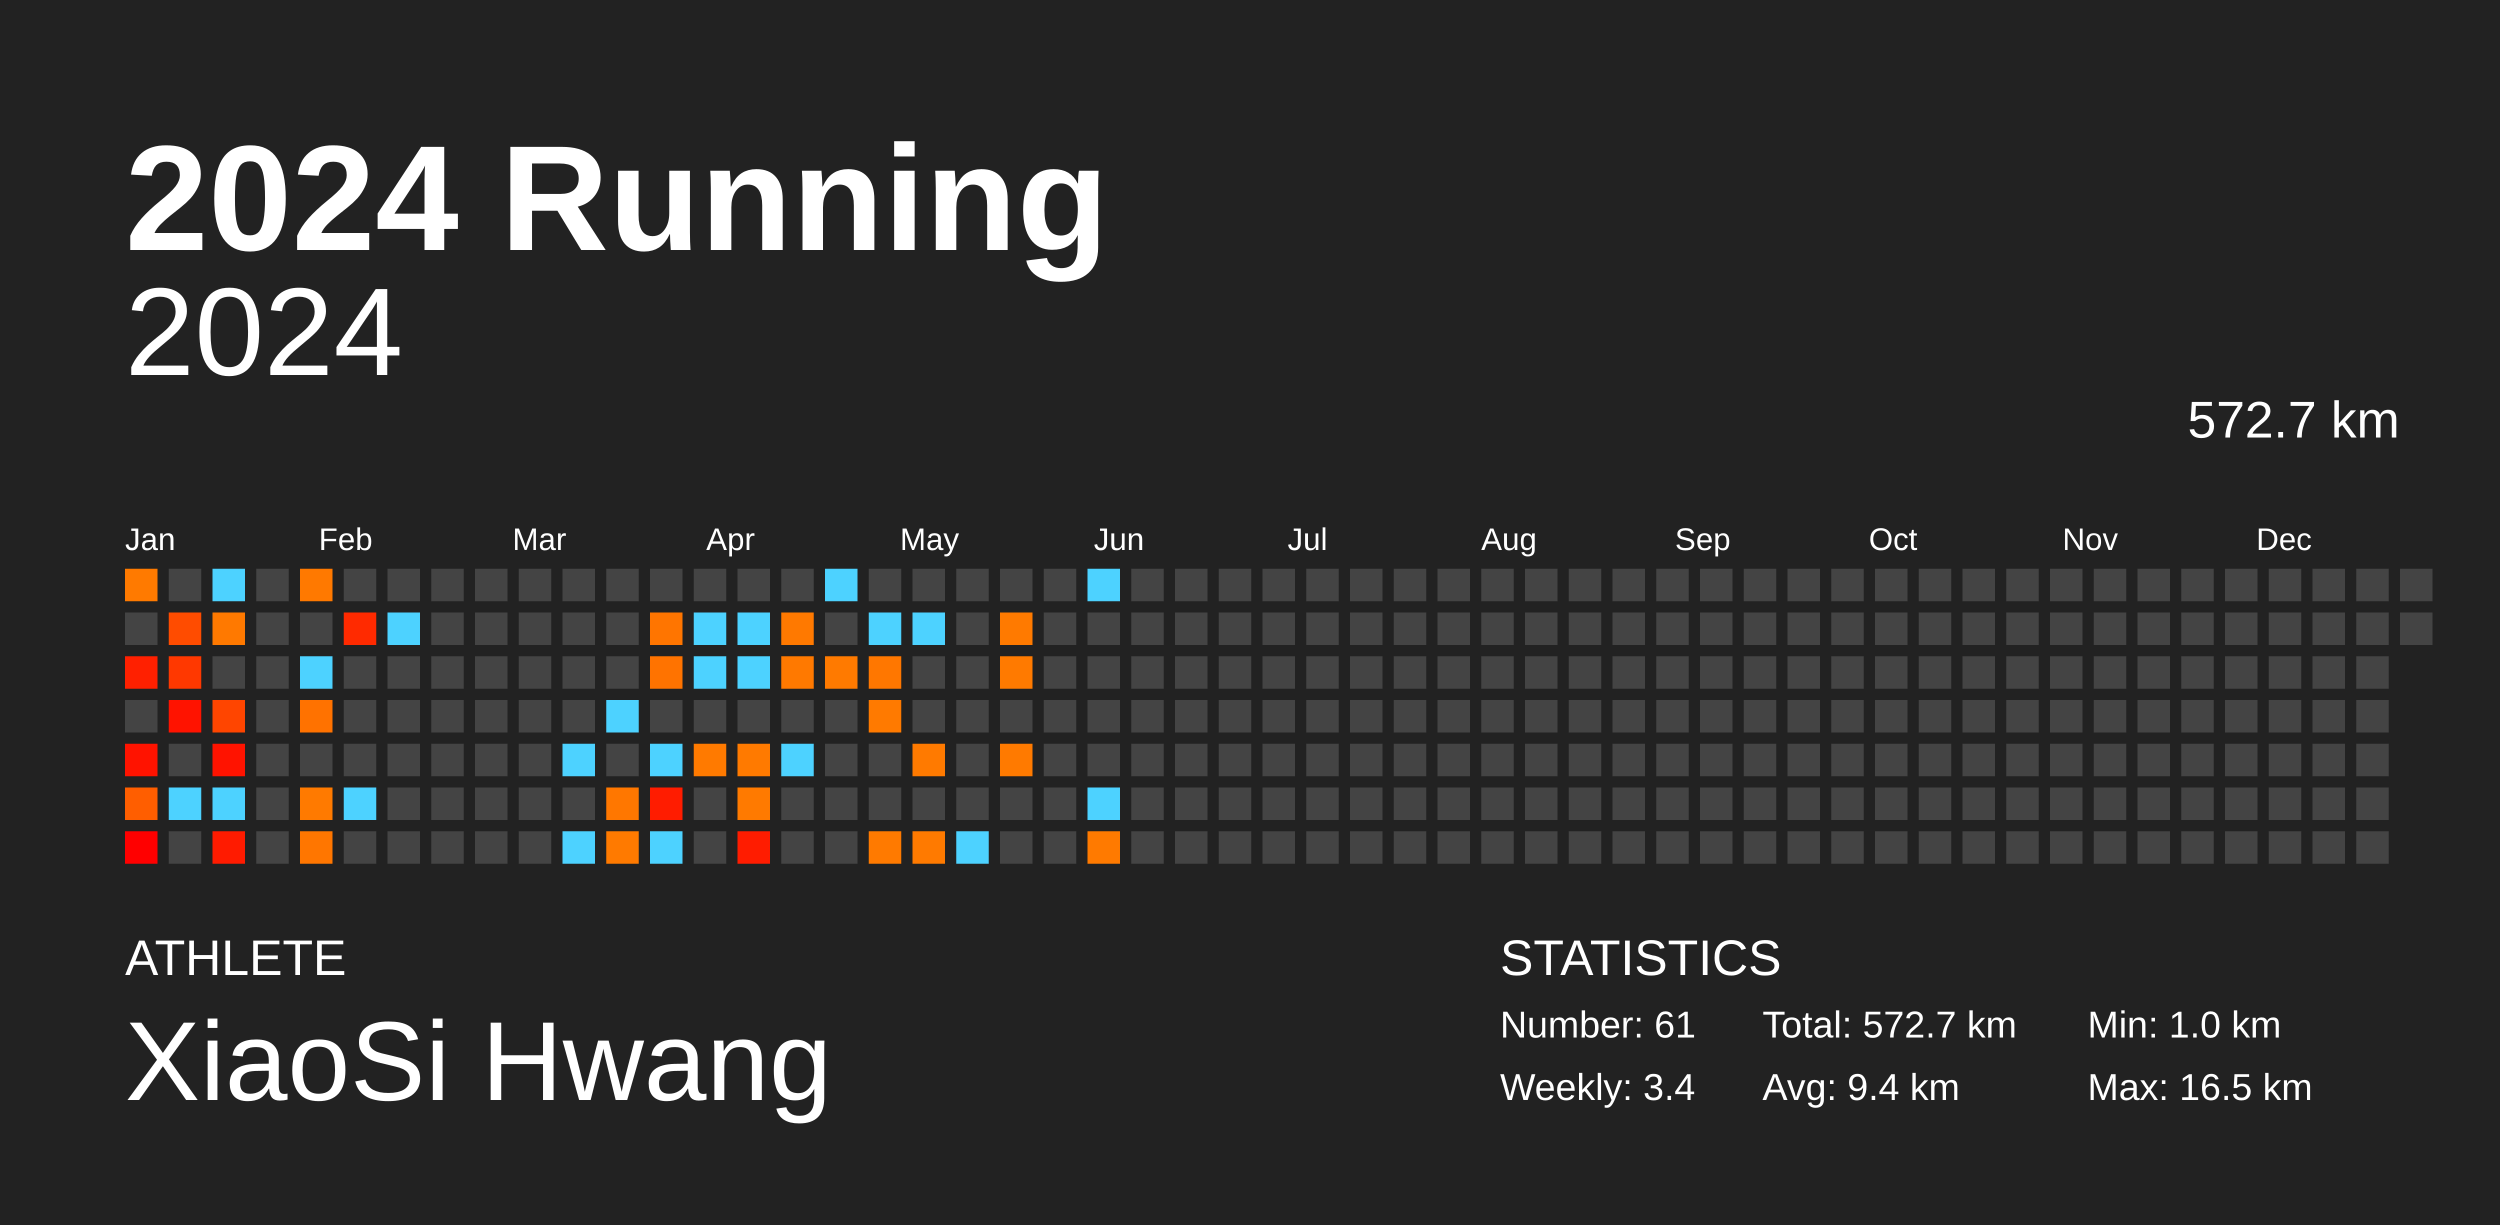
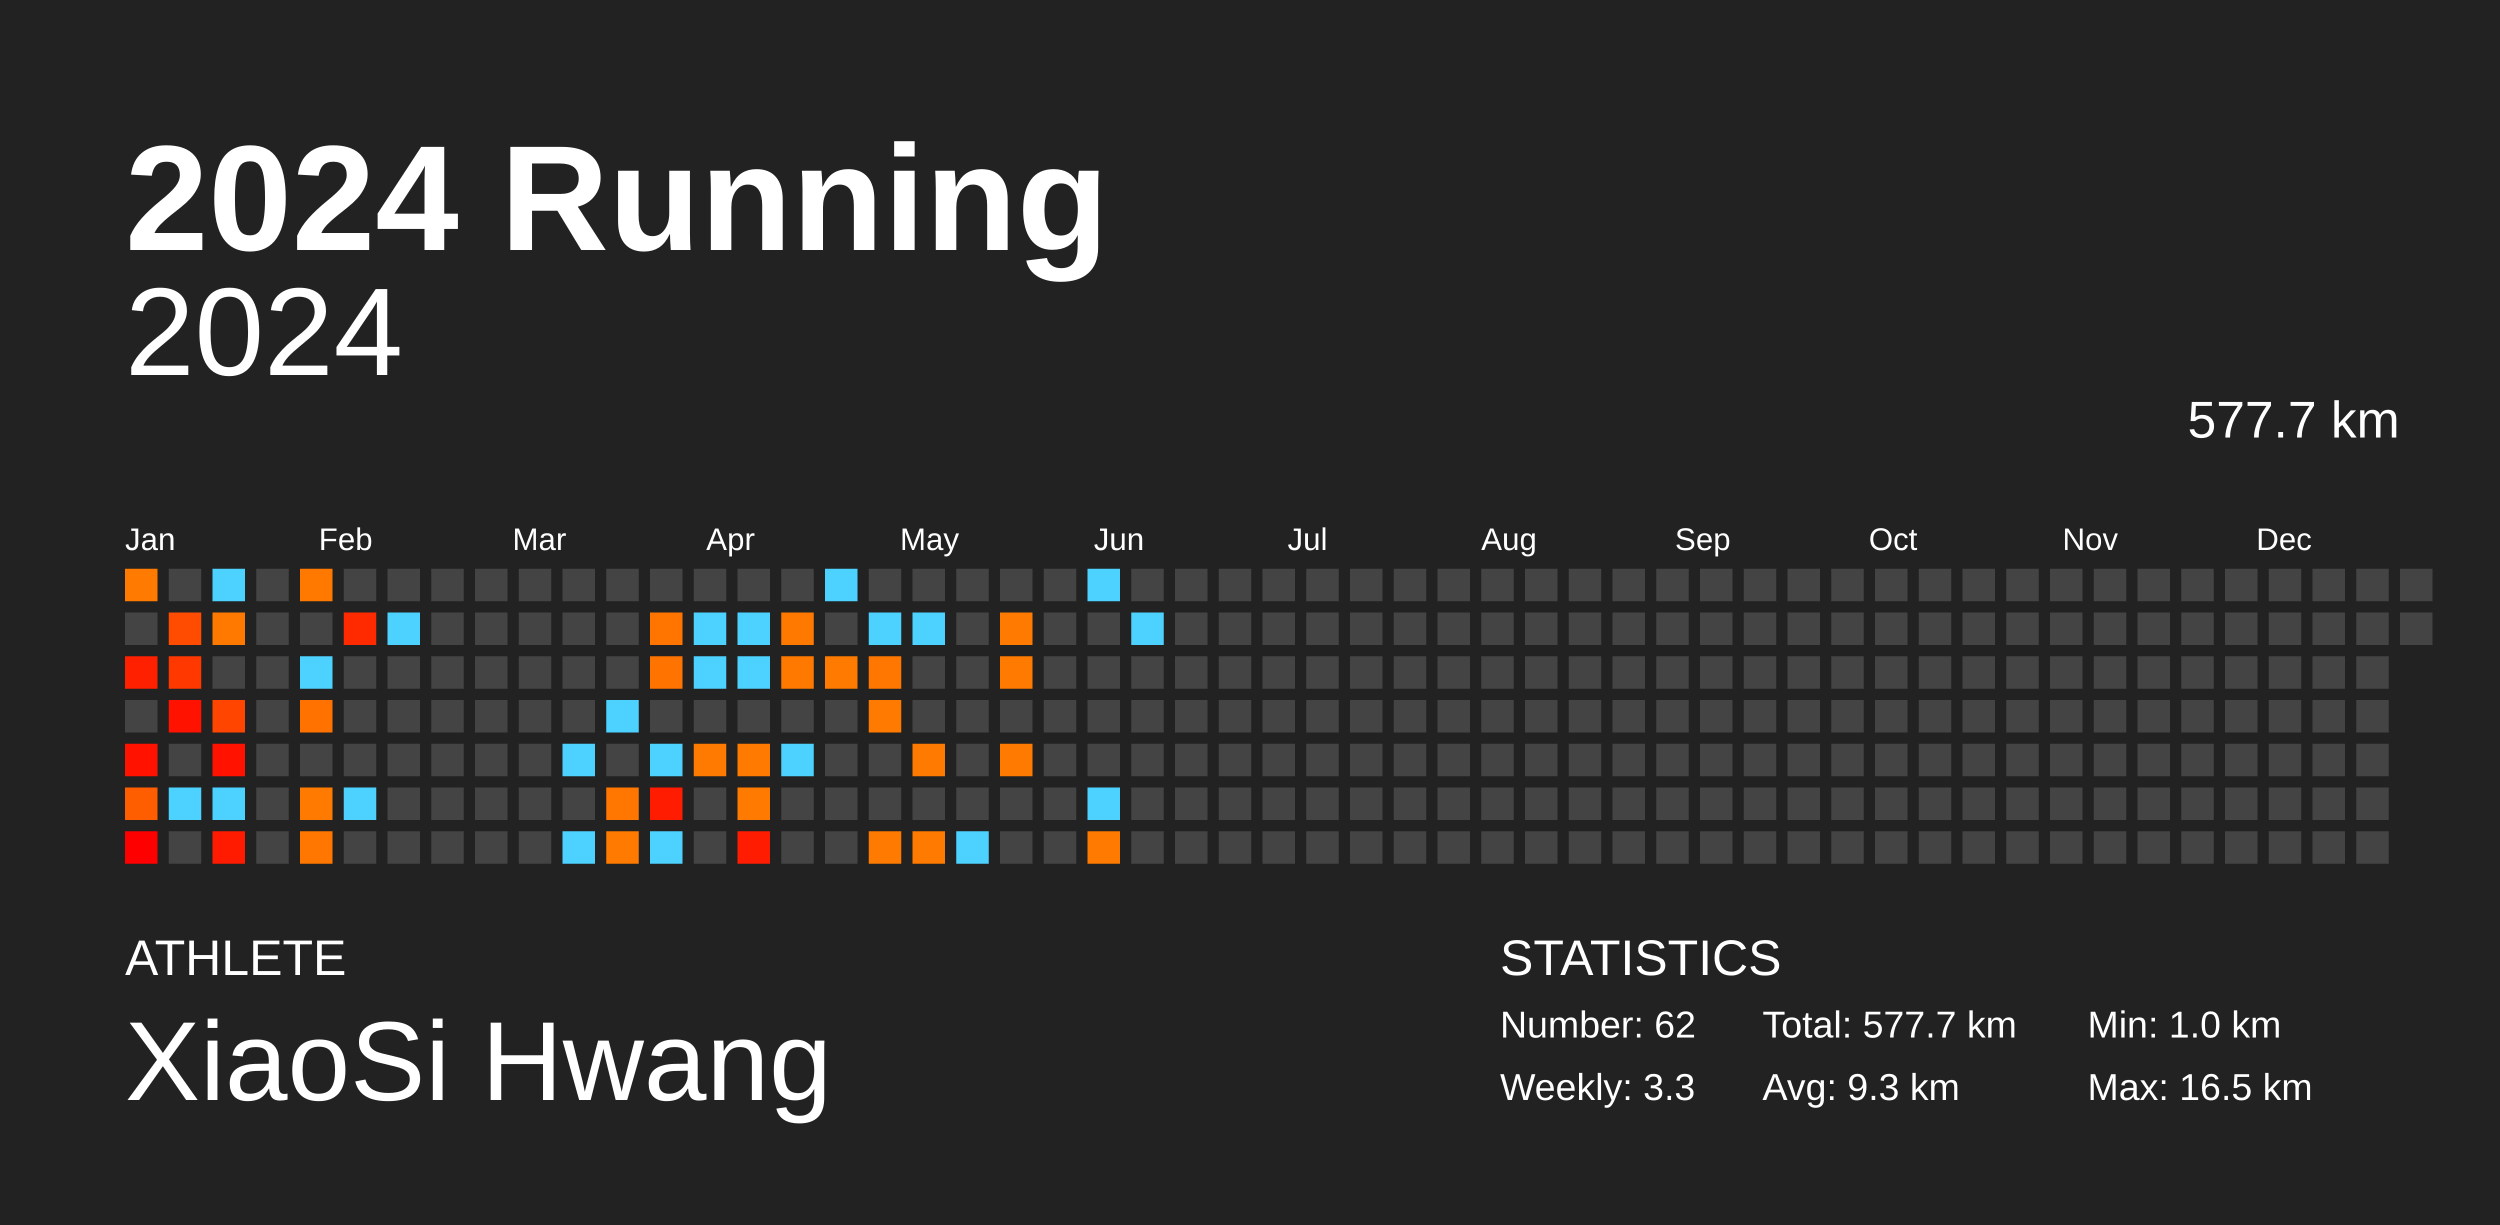
<svg xmlns="http://www.w3.org/2000/svg" baseProfile="full" height="98mm" version="1.1" viewBox="0,0,200,98" width="200mm">
  <defs />
  <rect fill="#222222" height="98" width="200" x="0" y="0" />
  <text fill="#FFFFFF" style="font-size:12px; font-family:Arial; font-weight:bold;" x="10" y="20">2024 Running</text>
  <text fill="#FFFFFF" style="font-size:4px; font-family:Arial" x="10" y="78">ATHLETE</text>
  <text fill="#FFFFFF" style="font-size:9px; font-family:Arial" x="10" y="88">XiaoSi Hwang</text>
  <text fill="#FFFFFF" style="font-size:4px; font-family:Arial" x="120" y="78">STATISTICS</text>
-   <text fill="#FFFFFF" style="font-size:3px; font-family:Arial" x="120" y="83">Number: 61</text>
-   <text fill="#FFFFFF" style="font-size:3px; font-family:Arial" x="120" y="88">Weekly: 3.4</text>
-   <text fill="#FFFFFF" style="font-size:3px; font-family:Arial" x="141" y="83">Total: 572.7 km</text>
-   <text fill="#FFFFFF" style="font-size:3px; font-family:Arial" x="141" y="88">Avg: 9.4 km</text>
+   <text fill="#FFFFFF" style="font-size:3px; font-family:Arial" x="120" y="83">Number: 62</text>
+   <text fill="#FFFFFF" style="font-size:3px; font-family:Arial" x="120" y="88">Weekly: 3.3</text>
+   <text fill="#FFFFFF" style="font-size:3px; font-family:Arial" x="141" y="83">Total: 577.7 km</text>
+   <text fill="#FFFFFF" style="font-size:3px; font-family:Arial" x="141" y="88">Avg: 9.3 km</text>
  <text fill="#FFFFFF" style="font-size:3px; font-family:Arial" x="167" y="83">Min: 1.0 km</text>
  <text fill="#FFFFFF" style="font-size:3px; font-family:Arial" x="167" y="88">Max: 16.5 km</text>
  <text alignment-baseline="hanging" fill="#FFFFFF" style="font-size:10.0px; font-family:Arial;" x="10" y="30">2024</text>
-   <text alignment-baseline="hanging" fill="#FFFFFF" style="font-size:4.125px; font-family:Arial;" x="175" y="35">572.7 km</text>
+   <text alignment-baseline="hanging" fill="#FFFFFF" style="font-size:4.125px; font-family:Arial;" x="175" y="35">577.7 km</text>
  <text fill="#FFFFFF" style="font-size:2.5px; font-family:Arial" x="10.0" y="44">Jan</text>
  <text fill="#FFFFFF" style="font-size:2.5px; font-family:Arial" x="25.5" y="44">Feb</text>
  <text fill="#FFFFFF" style="font-size:2.5px; font-family:Arial" x="41.0" y="44">Mar</text>
  <text fill="#FFFFFF" style="font-size:2.5px; font-family:Arial" x="56.5" y="44">Apr</text>
  <text fill="#FFFFFF" style="font-size:2.5px; font-family:Arial" x="72.0" y="44">May</text>
  <text fill="#FFFFFF" style="font-size:2.5px; font-family:Arial" x="87.5" y="44">Jun</text>
  <text fill="#FFFFFF" style="font-size:2.5px; font-family:Arial" x="103.0" y="44">Jul</text>
  <text fill="#FFFFFF" style="font-size:2.5px; font-family:Arial" x="118.5" y="44">Aug</text>
  <text fill="#FFFFFF" style="font-size:2.5px; font-family:Arial" x="134.0" y="44">Sep</text>
  <text fill="#FFFFFF" style="font-size:2.5px; font-family:Arial" x="149.5" y="44">Oct</text>
  <text fill="#FFFFFF" style="font-size:2.5px; font-family:Arial" x="165.0" y="44">Nov</text>
  <text fill="#FFFFFF" style="font-size:2.5px; font-family:Arial" x="180.5" y="44">Dec</text>
  <rect fill="#ff7a00" height="2.6" width="2.6" x="10.0" y="45.5" />
  <rect fill="#444444" height="2.6" width="2.6" x="10.0" y="49.0" />
  <rect fill="#ff2000" height="2.6" width="2.6" x="10.0" y="52.5" />
  <rect fill="#444444" height="2.6" width="2.6" x="10.0" y="56.0" />
  <rect fill="#ff1300" height="2.6" width="2.6" x="10.0" y="59.5" />
  <rect fill="#ff5e00" height="2.6" width="2.6" x="10.0" y="63.0" />
  <rect fill="#ff0000" height="2.6" width="2.6" x="10.0" y="66.5" />
  <rect fill="#444444" height="2.6" width="2.6" x="13.5" y="45.5" />
  <rect fill="#ff4c00" height="2.6" width="2.6" x="13.5" y="49.0" />
  <rect fill="#ff3800" height="2.6" width="2.6" x="13.5" y="52.5" />
  <rect fill="#ff1300" height="2.6" width="2.6" x="13.5" y="56.0" />
  <rect fill="#444444" height="2.6" width="2.6" x="13.5" y="59.5" />
  <rect fill="#4dd2ff" height="2.6" width="2.6" x="13.5" y="63.0" />
  <rect fill="#444444" height="2.6" width="2.6" x="13.5" y="66.5" />
  <rect fill="#4dd2ff" height="2.6" width="2.6" x="17.0" y="45.5" />
  <rect fill="#ff7900" height="2.6" width="2.6" x="17.0" y="49.0" />
  <rect fill="#444444" height="2.6" width="2.6" x="17.0" y="52.5" />
  <rect fill="#ff4500" height="2.6" width="2.6" x="17.0" y="56.0" />
  <rect fill="#ff1300" height="2.6" width="2.6" x="17.0" y="59.5" />
  <rect fill="#4dd2ff" height="2.6" width="2.6" x="17.0" y="63.0" />
  <rect fill="#ff1b00" height="2.6" width="2.6" x="17.0" y="66.5" />
  <rect fill="#444444" height="2.6" width="2.6" x="20.5" y="45.5" />
  <rect fill="#444444" height="2.6" width="2.6" x="20.5" y="49.0" />
  <rect fill="#444444" height="2.6" width="2.6" x="20.5" y="52.5" />
  <rect fill="#444444" height="2.6" width="2.6" x="20.5" y="56.0" />
  <rect fill="#444444" height="2.6" width="2.6" x="20.5" y="59.5" />
  <rect fill="#444444" height="2.6" width="2.6" x="20.5" y="63.0" />
  <rect fill="#444444" height="2.6" width="2.6" x="20.5" y="66.5" />
  <rect fill="#ff7900" height="2.6" width="2.6" x="24.0" y="45.5" />
  <rect fill="#444444" height="2.6" width="2.6" x="24.0" y="49.0" />
  <rect fill="#4dd2ff" height="2.6" width="2.6" x="24.0" y="52.5" />
  <rect fill="#ff7200" height="2.6" width="2.6" x="24.0" y="56.0" />
  <rect fill="#444444" height="2.6" width="2.6" x="24.0" y="59.5" />
  <rect fill="#ff7a00" height="2.6" width="2.6" x="24.0" y="63.0" />
  <rect fill="#ff7600" height="2.6" width="2.6" x="24.0" y="66.5" />
  <rect fill="#444444" height="2.6" width="2.6" x="27.5" y="45.5" />
  <rect fill="#ff2a00" height="2.6" width="2.6" x="27.5" y="49.0" />
  <rect fill="#444444" height="2.6" width="2.6" x="27.5" y="52.5" />
  <rect fill="#444444" height="2.6" width="2.6" x="27.5" y="56.0" />
  <rect fill="#444444" height="2.6" width="2.6" x="27.5" y="59.5" />
  <rect fill="#4dd2ff" height="2.6" width="2.6" x="27.5" y="63.0" />
  <rect fill="#444444" height="2.6" width="2.6" x="27.5" y="66.5" />
  <rect fill="#444444" height="2.6" width="2.6" x="31.0" y="45.5" />
  <rect fill="#4dd2ff" height="2.6" width="2.6" x="31.0" y="49.0" />
  <rect fill="#444444" height="2.6" width="2.6" x="31.0" y="52.5" />
  <rect fill="#444444" height="2.6" width="2.6" x="31.0" y="56.0" />
  <rect fill="#444444" height="2.6" width="2.6" x="31.0" y="59.5" />
  <rect fill="#444444" height="2.6" width="2.6" x="31.0" y="63.0" />
  <rect fill="#444444" height="2.6" width="2.6" x="31.0" y="66.5" />
  <rect fill="#444444" height="2.6" width="2.6" x="34.5" y="45.5" />
  <rect fill="#444444" height="2.6" width="2.6" x="34.5" y="49.0" />
  <rect fill="#444444" height="2.6" width="2.6" x="34.5" y="52.5" />
  <rect fill="#444444" height="2.6" width="2.6" x="34.5" y="56.0" />
  <rect fill="#444444" height="2.6" width="2.6" x="34.5" y="59.5" />
  <rect fill="#444444" height="2.6" width="2.6" x="34.5" y="63.0" />
  <rect fill="#444444" height="2.6" width="2.6" x="34.5" y="66.5" />
  <rect fill="#444444" height="2.6" width="2.6" x="38.0" y="45.5" />
  <rect fill="#444444" height="2.6" width="2.6" x="38.0" y="49.0" />
  <rect fill="#444444" height="2.6" width="2.6" x="38.0" y="52.5" />
  <rect fill="#444444" height="2.6" width="2.6" x="38.0" y="56.0" />
  <rect fill="#444444" height="2.6" width="2.6" x="38.0" y="59.5" />
  <rect fill="#444444" height="2.6" width="2.6" x="38.0" y="63.0" />
  <rect fill="#444444" height="2.6" width="2.6" x="38.0" y="66.5" />
  <rect fill="#444444" height="2.6" width="2.6" x="41.5" y="45.5" />
  <rect fill="#444444" height="2.6" width="2.6" x="41.5" y="49.0" />
  <rect fill="#444444" height="2.6" width="2.6" x="41.5" y="52.5" />
  <rect fill="#444444" height="2.6" width="2.6" x="41.5" y="56.0" />
  <rect fill="#444444" height="2.6" width="2.6" x="41.5" y="59.5" />
  <rect fill="#444444" height="2.6" width="2.6" x="41.5" y="63.0" />
  <rect fill="#444444" height="2.6" width="2.6" x="41.5" y="66.5" />
  <rect fill="#444444" height="2.6" width="2.6" x="45.0" y="45.5" />
  <rect fill="#444444" height="2.6" width="2.6" x="45.0" y="49.0" />
  <rect fill="#444444" height="2.6" width="2.6" x="45.0" y="52.5" />
  <rect fill="#444444" height="2.6" width="2.6" x="45.0" y="56.0" />
  <rect fill="#4dd2ff" height="2.6" width="2.6" x="45.0" y="59.5" />
  <rect fill="#444444" height="2.6" width="2.6" x="45.0" y="63.0" />
  <rect fill="#4dd2ff" height="2.6" width="2.6" x="45.0" y="66.5" />
  <rect fill="#444444" height="2.6" width="2.6" x="48.5" y="45.5" />
  <rect fill="#444444" height="2.6" width="2.6" x="48.5" y="49.0" />
  <rect fill="#444444" height="2.6" width="2.6" x="48.5" y="52.5" />
  <rect fill="#4dd2ff" height="2.6" width="2.6" x="48.5" y="56.0" />
  <rect fill="#444444" height="2.6" width="2.6" x="48.5" y="59.5" />
  <rect fill="#ff7700" height="2.6" width="2.6" x="48.5" y="63.0" />
  <rect fill="#ff7a00" height="2.6" width="2.6" x="48.5" y="66.5" />
  <rect fill="#444444" height="2.6" width="2.6" x="52.0" y="45.5" />
  <rect fill="#ff7500" height="2.6" width="2.6" x="52.0" y="49.0" />
  <rect fill="#ff7300" height="2.6" width="2.6" x="52.0" y="52.5" />
  <rect fill="#444444" height="2.6" width="2.6" x="52.0" y="56.0" />
  <rect fill="#4dd2ff" height="2.6" width="2.6" x="52.0" y="59.5" />
  <rect fill="#ff1c00" height="2.6" width="2.6" x="52.0" y="63.0" />
  <rect fill="#4dd2ff" height="2.6" width="2.6" x="52.0" y="66.5" />
  <rect fill="#444444" height="2.6" width="2.6" x="55.5" y="45.5" />
  <rect fill="#4dd2ff" height="2.6" width="2.6" x="55.5" y="49.0" />
  <rect fill="#4dd2ff" height="2.6" width="2.6" x="55.5" y="52.5" />
  <rect fill="#444444" height="2.6" width="2.6" x="55.5" y="56.0" />
  <rect fill="#ff7a00" height="2.6" width="2.6" x="55.5" y="59.5" />
  <rect fill="#444444" height="2.6" width="2.6" x="55.5" y="63.0" />
  <rect fill="#444444" height="2.6" width="2.6" x="55.5" y="66.5" />
  <rect fill="#444444" height="2.6" width="2.6" x="59.0" y="45.5" />
  <rect fill="#4dd2ff" height="2.6" width="2.6" x="59.0" y="49.0" />
  <rect fill="#4dd2ff" height="2.6" width="2.6" x="59.0" y="52.5" />
  <rect fill="#444444" height="2.6" width="2.6" x="59.0" y="56.0" />
  <rect fill="#ff7a00" height="2.6" width="2.6" x="59.0" y="59.5" />
  <rect fill="#ff7a00" height="2.6" width="2.6" x="59.0" y="63.0" />
  <rect fill="#ff1c00" height="2.6" width="2.6" x="59.0" y="66.5" />
  <rect fill="#444444" height="2.6" width="2.6" x="62.5" y="45.5" />
  <rect fill="#ff7900" height="2.6" width="2.6" x="62.5" y="49.0" />
  <rect fill="#ff7900" height="2.6" width="2.6" x="62.5" y="52.5" />
  <rect fill="#444444" height="2.6" width="2.6" x="62.5" y="56.0" />
  <rect fill="#4dd2ff" height="2.6" width="2.6" x="62.5" y="59.5" />
  <rect fill="#444444" height="2.6" width="2.6" x="62.5" y="63.0" />
  <rect fill="#444444" height="2.6" width="2.6" x="62.5" y="66.5" />
  <rect fill="#4dd2ff" height="2.6" width="2.6" x="66.0" y="45.5" />
  <rect fill="#444444" height="2.6" width="2.6" x="66.0" y="49.0" />
  <rect fill="#ff7a00" height="2.6" width="2.6" x="66.0" y="52.5" />
  <rect fill="#444444" height="2.6" width="2.6" x="66.0" y="56.0" />
  <rect fill="#444444" height="2.6" width="2.6" x="66.0" y="59.5" />
  <rect fill="#444444" height="2.6" width="2.6" x="66.0" y="63.0" />
  <rect fill="#444444" height="2.6" width="2.6" x="66.0" y="66.5" />
  <rect fill="#444444" height="2.6" width="2.6" x="69.5" y="45.5" />
  <rect fill="#4dd2ff" height="2.6" width="2.6" x="69.5" y="49.0" />
  <rect fill="#ff7700" height="2.6" width="2.6" x="69.5" y="52.5" />
  <rect fill="#ff7a00" height="2.6" width="2.6" x="69.5" y="56.0" />
  <rect fill="#444444" height="2.6" width="2.6" x="69.5" y="59.5" />
  <rect fill="#444444" height="2.6" width="2.6" x="69.5" y="63.0" />
  <rect fill="#ff7a00" height="2.6" width="2.6" x="69.5" y="66.5" />
  <rect fill="#444444" height="2.6" width="2.6" x="73.0" y="45.5" />
  <rect fill="#4dd2ff" height="2.6" width="2.6" x="73.0" y="49.0" />
  <rect fill="#444444" height="2.6" width="2.6" x="73.0" y="52.5" />
  <rect fill="#444444" height="2.6" width="2.6" x="73.0" y="56.0" />
  <rect fill="#ff7a00" height="2.6" width="2.6" x="73.0" y="59.5" />
  <rect fill="#444444" height="2.6" width="2.6" x="73.0" y="63.0" />
  <rect fill="#ff7a00" height="2.6" width="2.6" x="73.0" y="66.5" />
  <rect fill="#444444" height="2.6" width="2.6" x="76.5" y="45.5" />
  <rect fill="#444444" height="2.6" width="2.6" x="76.5" y="49.0" />
  <rect fill="#444444" height="2.6" width="2.6" x="76.5" y="52.5" />
  <rect fill="#444444" height="2.6" width="2.6" x="76.5" y="56.0" />
  <rect fill="#444444" height="2.6" width="2.6" x="76.5" y="59.5" />
  <rect fill="#444444" height="2.6" width="2.6" x="76.5" y="63.0" />
  <rect fill="#4dd2ff" height="2.6" width="2.6" x="76.5" y="66.5" />
  <rect fill="#444444" height="2.6" width="2.6" x="80.0" y="45.5" />
  <rect fill="#ff7a00" height="2.6" width="2.6" x="80.0" y="49.0" />
  <rect fill="#ff7a00" height="2.6" width="2.6" x="80.0" y="52.5" />
  <rect fill="#444444" height="2.6" width="2.6" x="80.0" y="56.0" />
  <rect fill="#ff7a00" height="2.6" width="2.6" x="80.0" y="59.5" />
  <rect fill="#444444" height="2.6" width="2.6" x="80.0" y="63.0" />
  <rect fill="#444444" height="2.6" width="2.6" x="80.0" y="66.5" />
  <rect fill="#444444" height="2.6" width="2.6" x="83.5" y="45.5" />
  <rect fill="#444444" height="2.6" width="2.6" x="83.5" y="49.0" />
  <rect fill="#444444" height="2.6" width="2.6" x="83.5" y="52.5" />
  <rect fill="#444444" height="2.6" width="2.6" x="83.5" y="56.0" />
  <rect fill="#444444" height="2.6" width="2.6" x="83.5" y="59.5" />
  <rect fill="#444444" height="2.6" width="2.6" x="83.5" y="63.0" />
  <rect fill="#444444" height="2.6" width="2.6" x="83.5" y="66.5" />
  <rect fill="#4dd2ff" height="2.6" width="2.6" x="87.0" y="45.5" />
  <rect fill="#444444" height="2.6" width="2.6" x="87.0" y="49.0" />
  <rect fill="#444444" height="2.6" width="2.6" x="87.0" y="52.5" />
  <rect fill="#444444" height="2.6" width="2.6" x="87.0" y="56.0" />
  <rect fill="#444444" height="2.6" width="2.6" x="87.0" y="59.5" />
  <rect fill="#4dd2ff" height="2.6" width="2.6" x="87.0" y="63.0" />
  <rect fill="#ff7a00" height="2.6" width="2.6" x="87.0" y="66.5" />
  <rect fill="#444444" height="2.6" width="2.6" x="90.5" y="45.5" />
-   <rect fill="#444444" height="2.6" width="2.6" x="90.5" y="49.0" />
+   <rect fill="#4dd2ff" height="2.6" width="2.6" x="90.5" y="49.0" />
  <rect fill="#444444" height="2.6" width="2.6" x="90.5" y="52.5" />
  <rect fill="#444444" height="2.6" width="2.6" x="90.5" y="56.0" />
  <rect fill="#444444" height="2.6" width="2.6" x="90.5" y="59.5" />
  <rect fill="#444444" height="2.6" width="2.6" x="90.5" y="63.0" />
  <rect fill="#444444" height="2.6" width="2.6" x="90.5" y="66.5" />
  <rect fill="#444444" height="2.6" width="2.6" x="94.0" y="45.5" />
  <rect fill="#444444" height="2.6" width="2.6" x="94.0" y="49.0" />
  <rect fill="#444444" height="2.6" width="2.6" x="94.0" y="52.5" />
  <rect fill="#444444" height="2.6" width="2.6" x="94.0" y="56.0" />
  <rect fill="#444444" height="2.6" width="2.6" x="94.0" y="59.5" />
  <rect fill="#444444" height="2.6" width="2.6" x="94.0" y="63.0" />
  <rect fill="#444444" height="2.6" width="2.6" x="94.0" y="66.5" />
  <rect fill="#444444" height="2.6" width="2.6" x="97.5" y="45.5" />
  <rect fill="#444444" height="2.6" width="2.6" x="97.5" y="49.0" />
  <rect fill="#444444" height="2.6" width="2.6" x="97.5" y="52.5" />
  <rect fill="#444444" height="2.6" width="2.6" x="97.5" y="56.0" />
  <rect fill="#444444" height="2.6" width="2.6" x="97.5" y="59.5" />
  <rect fill="#444444" height="2.6" width="2.6" x="97.5" y="63.0" />
  <rect fill="#444444" height="2.6" width="2.6" x="97.5" y="66.5" />
  <rect fill="#444444" height="2.6" width="2.6" x="101.0" y="45.5" />
  <rect fill="#444444" height="2.6" width="2.6" x="101.0" y="49.0" />
  <rect fill="#444444" height="2.6" width="2.6" x="101.0" y="52.5" />
  <rect fill="#444444" height="2.6" width="2.6" x="101.0" y="56.0" />
  <rect fill="#444444" height="2.6" width="2.6" x="101.0" y="59.5" />
  <rect fill="#444444" height="2.6" width="2.6" x="101.0" y="63.0" />
  <rect fill="#444444" height="2.6" width="2.6" x="101.0" y="66.5" />
  <rect fill="#444444" height="2.6" width="2.6" x="104.5" y="45.5" />
  <rect fill="#444444" height="2.6" width="2.6" x="104.5" y="49.0" />
  <rect fill="#444444" height="2.6" width="2.6" x="104.5" y="52.5" />
  <rect fill="#444444" height="2.6" width="2.6" x="104.5" y="56.0" />
  <rect fill="#444444" height="2.6" width="2.6" x="104.5" y="59.5" />
  <rect fill="#444444" height="2.6" width="2.6" x="104.5" y="63.0" />
  <rect fill="#444444" height="2.6" width="2.6" x="104.5" y="66.5" />
  <rect fill="#444444" height="2.6" width="2.6" x="108.0" y="45.5" />
  <rect fill="#444444" height="2.6" width="2.6" x="108.0" y="49.0" />
  <rect fill="#444444" height="2.6" width="2.6" x="108.0" y="52.5" />
  <rect fill="#444444" height="2.6" width="2.6" x="108.0" y="56.0" />
  <rect fill="#444444" height="2.6" width="2.6" x="108.0" y="59.5" />
  <rect fill="#444444" height="2.6" width="2.6" x="108.0" y="63.0" />
  <rect fill="#444444" height="2.6" width="2.6" x="108.0" y="66.5" />
  <rect fill="#444444" height="2.6" width="2.6" x="111.5" y="45.5" />
  <rect fill="#444444" height="2.6" width="2.6" x="111.5" y="49.0" />
  <rect fill="#444444" height="2.6" width="2.6" x="111.5" y="52.5" />
  <rect fill="#444444" height="2.6" width="2.6" x="111.5" y="56.0" />
  <rect fill="#444444" height="2.6" width="2.6" x="111.5" y="59.5" />
  <rect fill="#444444" height="2.6" width="2.6" x="111.5" y="63.0" />
  <rect fill="#444444" height="2.6" width="2.6" x="111.5" y="66.5" />
  <rect fill="#444444" height="2.6" width="2.6" x="115.0" y="45.5" />
  <rect fill="#444444" height="2.6" width="2.6" x="115.0" y="49.0" />
  <rect fill="#444444" height="2.6" width="2.6" x="115.0" y="52.5" />
  <rect fill="#444444" height="2.6" width="2.6" x="115.0" y="56.0" />
  <rect fill="#444444" height="2.6" width="2.6" x="115.0" y="59.5" />
  <rect fill="#444444" height="2.6" width="2.6" x="115.0" y="63.0" />
  <rect fill="#444444" height="2.6" width="2.6" x="115.0" y="66.5" />
  <rect fill="#444444" height="2.6" width="2.6" x="118.5" y="45.5" />
  <rect fill="#444444" height="2.6" width="2.6" x="118.5" y="49.0" />
  <rect fill="#444444" height="2.6" width="2.6" x="118.5" y="52.5" />
  <rect fill="#444444" height="2.6" width="2.6" x="118.5" y="56.0" />
  <rect fill="#444444" height="2.6" width="2.6" x="118.5" y="59.5" />
  <rect fill="#444444" height="2.6" width="2.6" x="118.5" y="63.0" />
  <rect fill="#444444" height="2.6" width="2.6" x="118.5" y="66.5" />
  <rect fill="#444444" height="2.6" width="2.6" x="122.0" y="45.5" />
  <rect fill="#444444" height="2.6" width="2.6" x="122.0" y="49.0" />
  <rect fill="#444444" height="2.6" width="2.6" x="122.0" y="52.5" />
  <rect fill="#444444" height="2.6" width="2.6" x="122.0" y="56.0" />
  <rect fill="#444444" height="2.6" width="2.6" x="122.0" y="59.5" />
  <rect fill="#444444" height="2.6" width="2.6" x="122.0" y="63.0" />
  <rect fill="#444444" height="2.6" width="2.6" x="122.0" y="66.5" />
  <rect fill="#444444" height="2.6" width="2.6" x="125.5" y="45.5" />
  <rect fill="#444444" height="2.6" width="2.6" x="125.5" y="49.0" />
  <rect fill="#444444" height="2.6" width="2.6" x="125.5" y="52.5" />
  <rect fill="#444444" height="2.6" width="2.6" x="125.5" y="56.0" />
  <rect fill="#444444" height="2.6" width="2.6" x="125.5" y="59.5" />
  <rect fill="#444444" height="2.6" width="2.6" x="125.5" y="63.0" />
  <rect fill="#444444" height="2.6" width="2.6" x="125.5" y="66.5" />
  <rect fill="#444444" height="2.6" width="2.6" x="129.0" y="45.5" />
  <rect fill="#444444" height="2.6" width="2.6" x="129.0" y="49.0" />
  <rect fill="#444444" height="2.6" width="2.6" x="129.0" y="52.5" />
  <rect fill="#444444" height="2.6" width="2.6" x="129.0" y="56.0" />
  <rect fill="#444444" height="2.6" width="2.6" x="129.0" y="59.5" />
  <rect fill="#444444" height="2.6" width="2.6" x="129.0" y="63.0" />
  <rect fill="#444444" height="2.6" width="2.6" x="129.0" y="66.5" />
  <rect fill="#444444" height="2.6" width="2.6" x="132.5" y="45.5" />
  <rect fill="#444444" height="2.6" width="2.6" x="132.5" y="49.0" />
  <rect fill="#444444" height="2.6" width="2.6" x="132.5" y="52.5" />
  <rect fill="#444444" height="2.6" width="2.6" x="132.5" y="56.0" />
  <rect fill="#444444" height="2.6" width="2.6" x="132.5" y="59.5" />
  <rect fill="#444444" height="2.6" width="2.6" x="132.5" y="63.0" />
  <rect fill="#444444" height="2.6" width="2.6" x="132.5" y="66.5" />
  <rect fill="#444444" height="2.6" width="2.6" x="136.0" y="45.5" />
  <rect fill="#444444" height="2.6" width="2.6" x="136.0" y="49.0" />
  <rect fill="#444444" height="2.6" width="2.6" x="136.0" y="52.5" />
  <rect fill="#444444" height="2.6" width="2.6" x="136.0" y="56.0" />
  <rect fill="#444444" height="2.6" width="2.6" x="136.0" y="59.5" />
  <rect fill="#444444" height="2.6" width="2.6" x="136.0" y="63.0" />
  <rect fill="#444444" height="2.6" width="2.6" x="136.0" y="66.5" />
  <rect fill="#444444" height="2.6" width="2.6" x="139.5" y="45.5" />
  <rect fill="#444444" height="2.6" width="2.6" x="139.5" y="49.0" />
  <rect fill="#444444" height="2.6" width="2.6" x="139.5" y="52.5" />
  <rect fill="#444444" height="2.6" width="2.6" x="139.5" y="56.0" />
  <rect fill="#444444" height="2.6" width="2.6" x="139.5" y="59.5" />
  <rect fill="#444444" height="2.6" width="2.6" x="139.5" y="63.0" />
  <rect fill="#444444" height="2.6" width="2.6" x="139.5" y="66.5" />
  <rect fill="#444444" height="2.6" width="2.6" x="143.0" y="45.5" />
  <rect fill="#444444" height="2.6" width="2.6" x="143.0" y="49.0" />
  <rect fill="#444444" height="2.6" width="2.6" x="143.0" y="52.5" />
  <rect fill="#444444" height="2.6" width="2.6" x="143.0" y="56.0" />
  <rect fill="#444444" height="2.6" width="2.6" x="143.0" y="59.5" />
  <rect fill="#444444" height="2.6" width="2.6" x="143.0" y="63.0" />
  <rect fill="#444444" height="2.6" width="2.6" x="143.0" y="66.5" />
  <rect fill="#444444" height="2.6" width="2.6" x="146.5" y="45.5" />
  <rect fill="#444444" height="2.6" width="2.6" x="146.5" y="49.0" />
  <rect fill="#444444" height="2.6" width="2.6" x="146.5" y="52.5" />
  <rect fill="#444444" height="2.6" width="2.6" x="146.5" y="56.0" />
  <rect fill="#444444" height="2.6" width="2.6" x="146.5" y="59.5" />
  <rect fill="#444444" height="2.6" width="2.6" x="146.5" y="63.0" />
  <rect fill="#444444" height="2.6" width="2.6" x="146.5" y="66.5" />
  <rect fill="#444444" height="2.6" width="2.6" x="150.0" y="45.5" />
  <rect fill="#444444" height="2.6" width="2.6" x="150.0" y="49.0" />
  <rect fill="#444444" height="2.6" width="2.6" x="150.0" y="52.5" />
  <rect fill="#444444" height="2.6" width="2.6" x="150.0" y="56.0" />
  <rect fill="#444444" height="2.6" width="2.6" x="150.0" y="59.5" />
  <rect fill="#444444" height="2.6" width="2.6" x="150.0" y="63.0" />
  <rect fill="#444444" height="2.6" width="2.6" x="150.0" y="66.5" />
  <rect fill="#444444" height="2.6" width="2.6" x="153.5" y="45.5" />
  <rect fill="#444444" height="2.6" width="2.6" x="153.5" y="49.0" />
  <rect fill="#444444" height="2.6" width="2.6" x="153.5" y="52.5" />
  <rect fill="#444444" height="2.6" width="2.6" x="153.5" y="56.0" />
  <rect fill="#444444" height="2.6" width="2.6" x="153.5" y="59.5" />
  <rect fill="#444444" height="2.6" width="2.6" x="153.5" y="63.0" />
  <rect fill="#444444" height="2.6" width="2.6" x="153.5" y="66.5" />
  <rect fill="#444444" height="2.6" width="2.6" x="157.0" y="45.5" />
  <rect fill="#444444" height="2.6" width="2.6" x="157.0" y="49.0" />
  <rect fill="#444444" height="2.6" width="2.6" x="157.0" y="52.5" />
  <rect fill="#444444" height="2.6" width="2.6" x="157.0" y="56.0" />
  <rect fill="#444444" height="2.6" width="2.6" x="157.0" y="59.5" />
  <rect fill="#444444" height="2.6" width="2.6" x="157.0" y="63.0" />
  <rect fill="#444444" height="2.6" width="2.6" x="157.0" y="66.5" />
  <rect fill="#444444" height="2.6" width="2.6" x="160.5" y="45.5" />
  <rect fill="#444444" height="2.6" width="2.6" x="160.5" y="49.0" />
  <rect fill="#444444" height="2.6" width="2.6" x="160.5" y="52.5" />
  <rect fill="#444444" height="2.6" width="2.6" x="160.5" y="56.0" />
  <rect fill="#444444" height="2.6" width="2.6" x="160.5" y="59.5" />
  <rect fill="#444444" height="2.6" width="2.6" x="160.5" y="63.0" />
  <rect fill="#444444" height="2.6" width="2.6" x="160.5" y="66.5" />
  <rect fill="#444444" height="2.6" width="2.6" x="164.0" y="45.5" />
  <rect fill="#444444" height="2.6" width="2.6" x="164.0" y="49.0" />
  <rect fill="#444444" height="2.6" width="2.6" x="164.0" y="52.5" />
  <rect fill="#444444" height="2.6" width="2.6" x="164.0" y="56.0" />
  <rect fill="#444444" height="2.6" width="2.6" x="164.0" y="59.5" />
  <rect fill="#444444" height="2.6" width="2.6" x="164.0" y="63.0" />
  <rect fill="#444444" height="2.6" width="2.6" x="164.0" y="66.5" />
  <rect fill="#444444" height="2.6" width="2.6" x="167.5" y="45.5" />
  <rect fill="#444444" height="2.6" width="2.6" x="167.5" y="49.0" />
  <rect fill="#444444" height="2.6" width="2.6" x="167.5" y="52.5" />
  <rect fill="#444444" height="2.6" width="2.6" x="167.5" y="56.0" />
  <rect fill="#444444" height="2.6" width="2.6" x="167.5" y="59.5" />
  <rect fill="#444444" height="2.6" width="2.6" x="167.5" y="63.0" />
  <rect fill="#444444" height="2.6" width="2.6" x="167.5" y="66.5" />
  <rect fill="#444444" height="2.6" width="2.6" x="171.0" y="45.5" />
  <rect fill="#444444" height="2.6" width="2.6" x="171.0" y="49.0" />
  <rect fill="#444444" height="2.6" width="2.6" x="171.0" y="52.5" />
  <rect fill="#444444" height="2.6" width="2.6" x="171.0" y="56.0" />
  <rect fill="#444444" height="2.6" width="2.6" x="171.0" y="59.5" />
  <rect fill="#444444" height="2.6" width="2.6" x="171.0" y="63.0" />
  <rect fill="#444444" height="2.6" width="2.6" x="171.0" y="66.5" />
  <rect fill="#444444" height="2.6" width="2.6" x="174.5" y="45.5" />
  <rect fill="#444444" height="2.6" width="2.6" x="174.5" y="49.0" />
  <rect fill="#444444" height="2.6" width="2.6" x="174.5" y="52.5" />
  <rect fill="#444444" height="2.6" width="2.6" x="174.5" y="56.0" />
  <rect fill="#444444" height="2.6" width="2.6" x="174.5" y="59.5" />
  <rect fill="#444444" height="2.6" width="2.6" x="174.5" y="63.0" />
  <rect fill="#444444" height="2.6" width="2.6" x="174.5" y="66.5" />
  <rect fill="#444444" height="2.6" width="2.6" x="178.0" y="45.5" />
  <rect fill="#444444" height="2.6" width="2.6" x="178.0" y="49.0" />
  <rect fill="#444444" height="2.6" width="2.6" x="178.0" y="52.5" />
  <rect fill="#444444" height="2.6" width="2.6" x="178.0" y="56.0" />
  <rect fill="#444444" height="2.6" width="2.6" x="178.0" y="59.5" />
  <rect fill="#444444" height="2.6" width="2.6" x="178.0" y="63.0" />
  <rect fill="#444444" height="2.6" width="2.6" x="178.0" y="66.5" />
  <rect fill="#444444" height="2.6" width="2.6" x="181.5" y="45.5" />
  <rect fill="#444444" height="2.6" width="2.6" x="181.5" y="49.0" />
  <rect fill="#444444" height="2.6" width="2.6" x="181.5" y="52.5" />
  <rect fill="#444444" height="2.6" width="2.6" x="181.5" y="56.0" />
  <rect fill="#444444" height="2.6" width="2.6" x="181.5" y="59.5" />
  <rect fill="#444444" height="2.6" width="2.6" x="181.5" y="63.0" />
  <rect fill="#444444" height="2.6" width="2.6" x="181.5" y="66.5" />
  <rect fill="#444444" height="2.6" width="2.6" x="185.0" y="45.5" />
  <rect fill="#444444" height="2.6" width="2.6" x="185.0" y="49.0" />
  <rect fill="#444444" height="2.6" width="2.6" x="185.0" y="52.5" />
  <rect fill="#444444" height="2.6" width="2.6" x="185.0" y="56.0" />
  <rect fill="#444444" height="2.6" width="2.6" x="185.0" y="59.5" />
  <rect fill="#444444" height="2.6" width="2.6" x="185.0" y="63.0" />
  <rect fill="#444444" height="2.6" width="2.6" x="185.0" y="66.5" />
  <rect fill="#444444" height="2.6" width="2.6" x="188.5" y="45.5" />
  <rect fill="#444444" height="2.6" width="2.6" x="188.5" y="49.0" />
  <rect fill="#444444" height="2.6" width="2.6" x="188.5" y="52.5" />
  <rect fill="#444444" height="2.6" width="2.6" x="188.5" y="56.0" />
  <rect fill="#444444" height="2.6" width="2.6" x="188.5" y="59.5" />
  <rect fill="#444444" height="2.6" width="2.6" x="188.5" y="63.0" />
  <rect fill="#444444" height="2.6" width="2.6" x="188.5" y="66.5" />
  <rect fill="#444444" height="2.6" width="2.6" x="192.0" y="45.5" />
  <rect fill="#444444" height="2.6" width="2.6" x="192.0" y="49.0" />
</svg>
